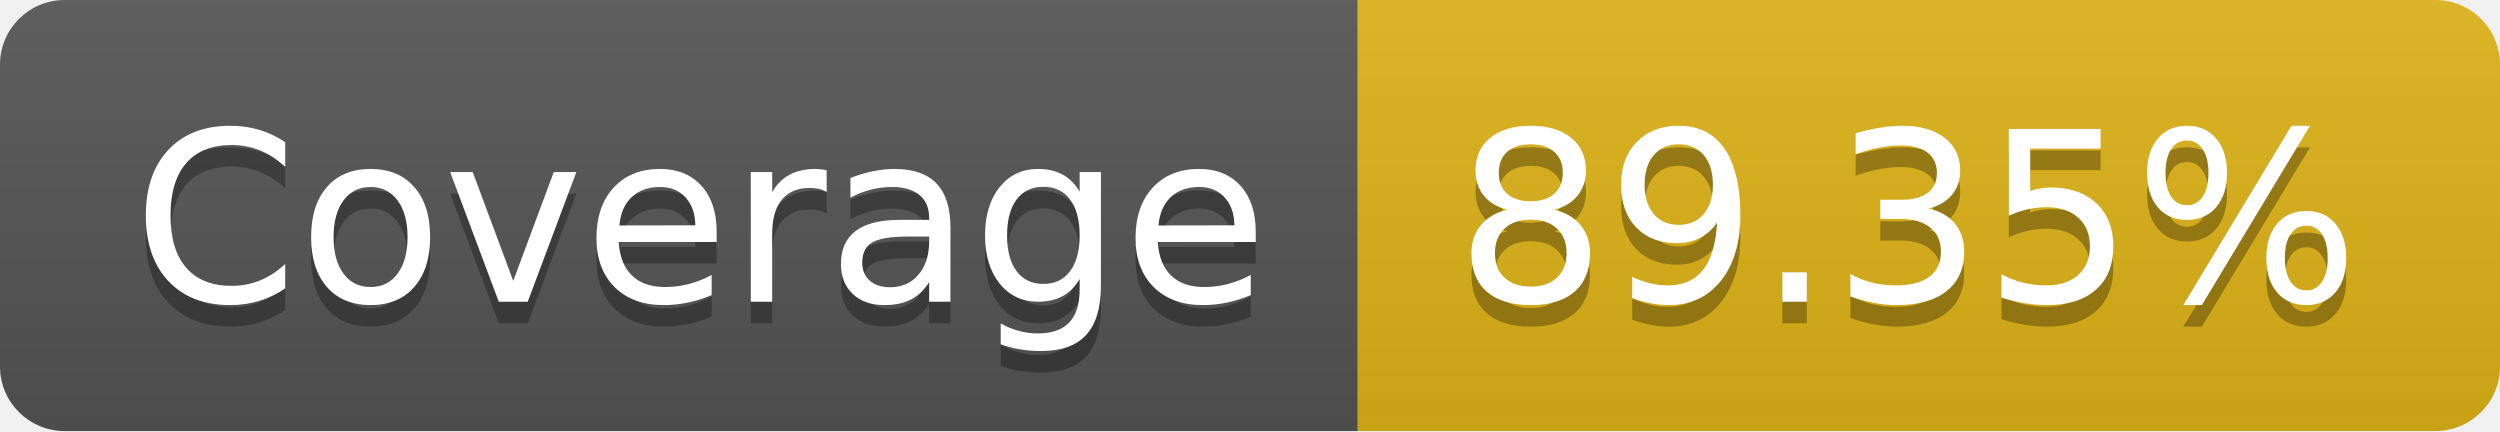
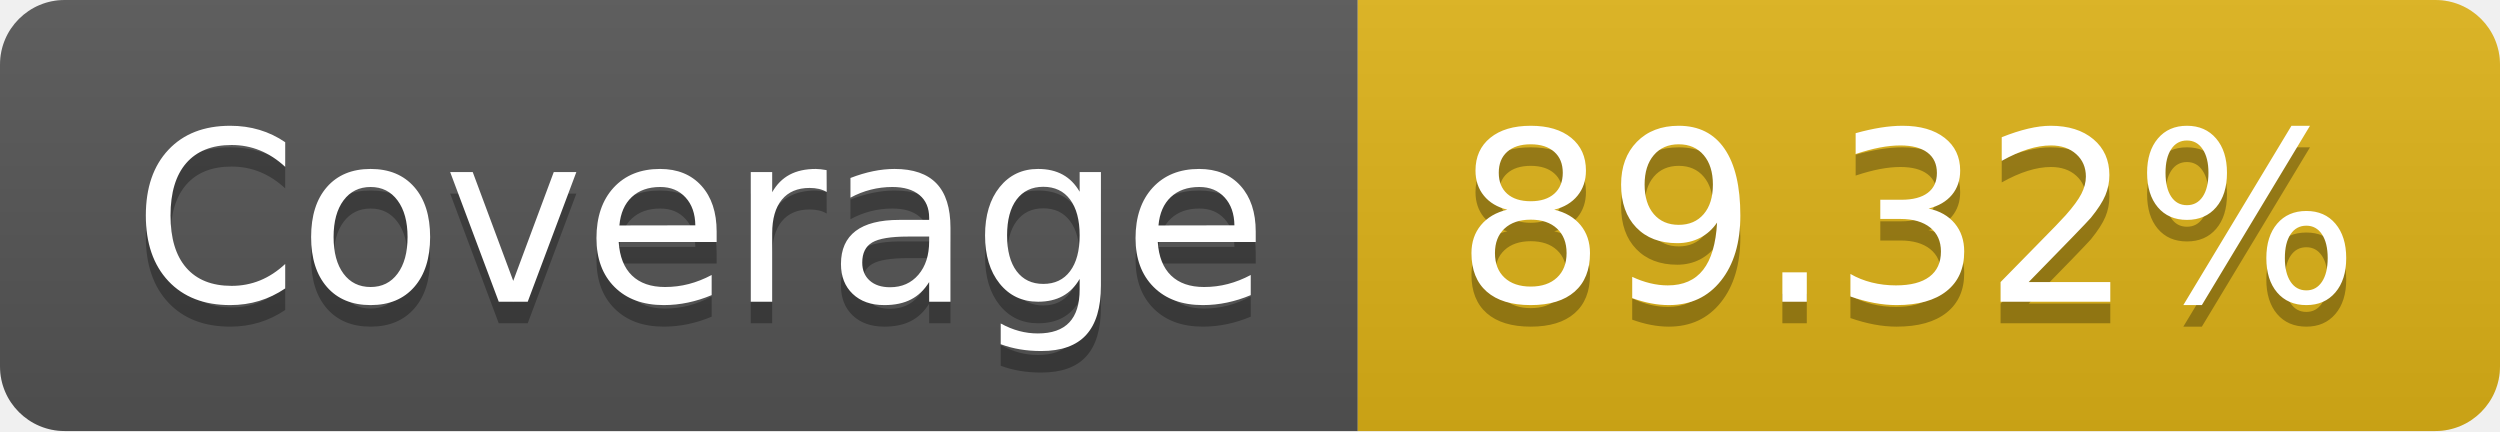
- <svg xmlns="http://www.w3.org/2000/svg" width="116" height="20" role="img" aria-label="Coverage: 89.35%">
+ <svg xmlns="http://www.w3.org/2000/svg" width="116" height="20" role="img" aria-label="Coverage: 89.32%">
  <linearGradient id="s" x2="0" y2="100%">
    <stop offset="0" stop-color="#bbb" stop-opacity=".1" />
    <stop offset="1" stop-opacity=".1" />
  </linearGradient>
  <clipPath id="r">
    <rect width="116" height="20" rx="3" fill="#fff" />
  </clipPath>
  <g clip-path="url(#r)">
    <rect width="63" height="20" fill="#555" />
    <rect x="63" width="53" height="20" fill="#dfb317" />
    <rect width="116" height="20" fill="url(#s)" />
  </g>
  <g fill="#fff" text-anchor="middle" font-family="Verdana,Geneva,DejaVu Sans,sans-serif" text-rendering="geometricPrecision" font-size="110">
    <text aria-hidden="true" x="325" y="150" fill="#010101" fill-opacity=".3" transform="scale(.1)" textLength="530">Coverage</text>
    <text x="325" y="140" transform="scale(.1)" fill="#fff" textLength="530">Coverage</text>
-     <text aria-hidden="true" x="885" y="150" fill="#010101" fill-opacity=".3" transform="scale(.1)" textLength="430">89.35%</text>
-     <text x="885" y="140" transform="scale(.1)" fill="#fff" textLength="430">89.35%</text>
+     <text aria-hidden="true" x="885" y="150" fill="#010101" fill-opacity=".3" transform="scale(.1)" textLength="430">89.32%</text>
+     <text x="885" y="140" transform="scale(.1)" fill="#fff" textLength="430">89.32%</text>
  </g>
</svg>
